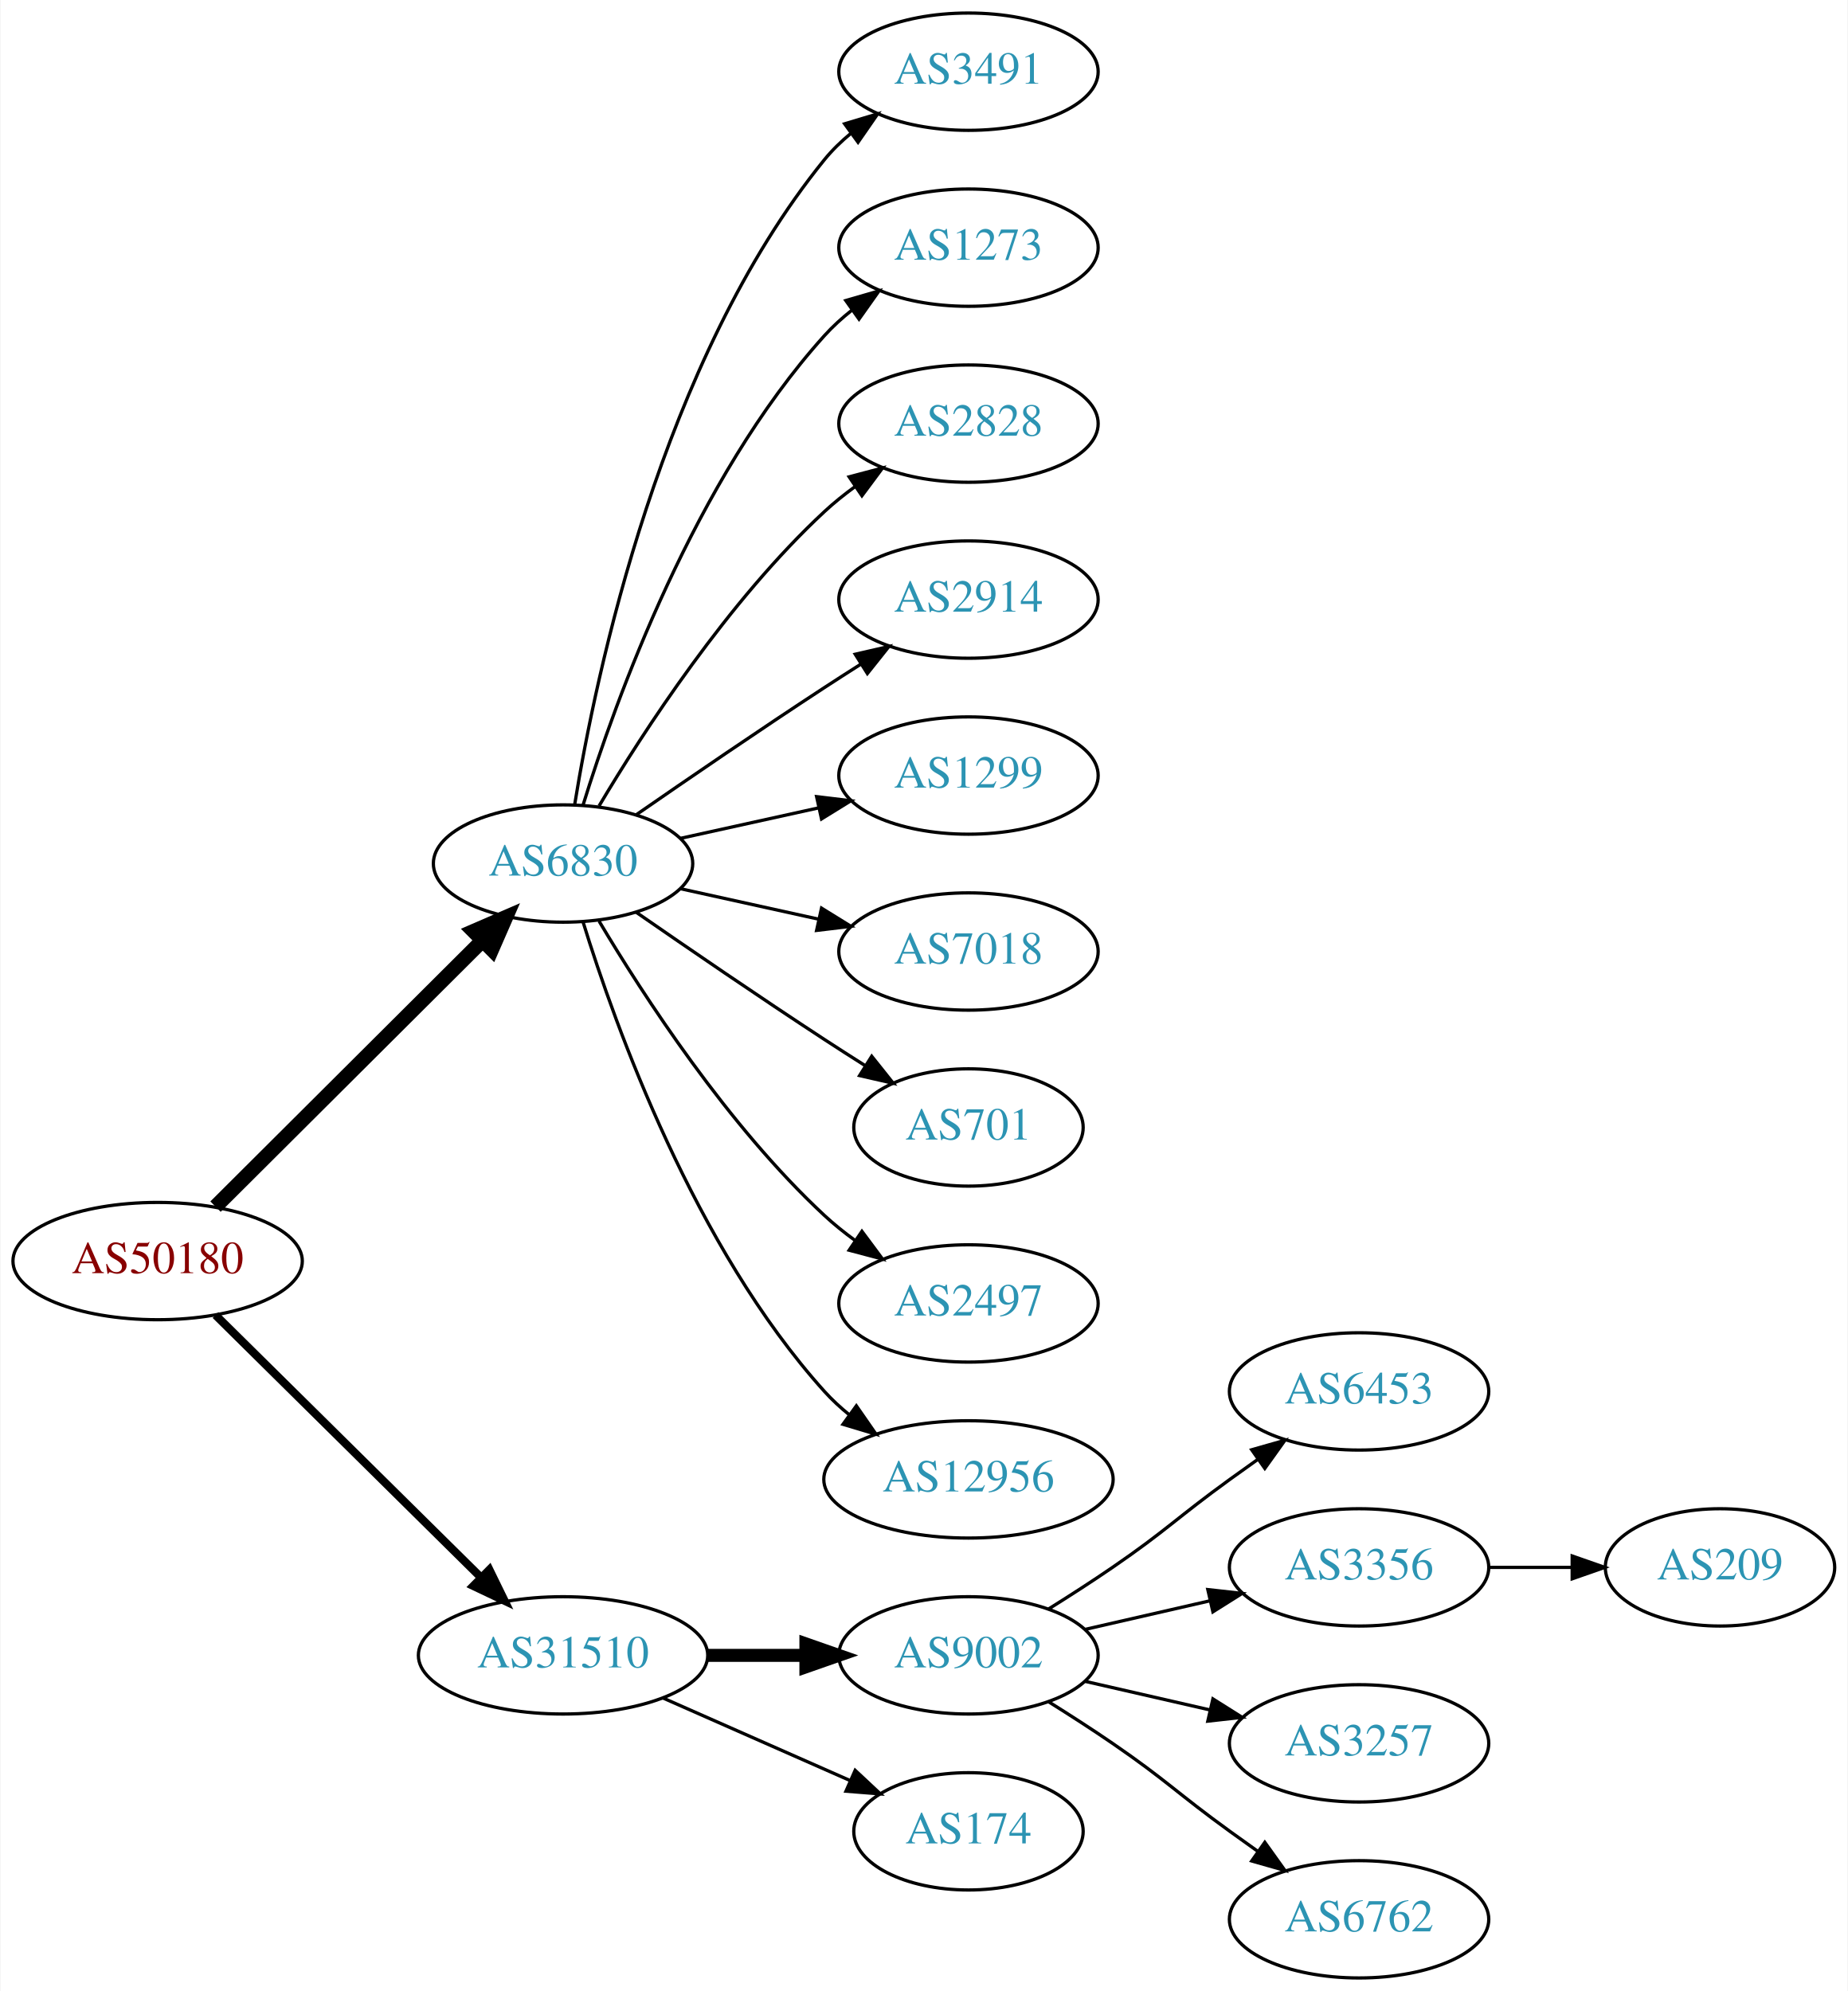
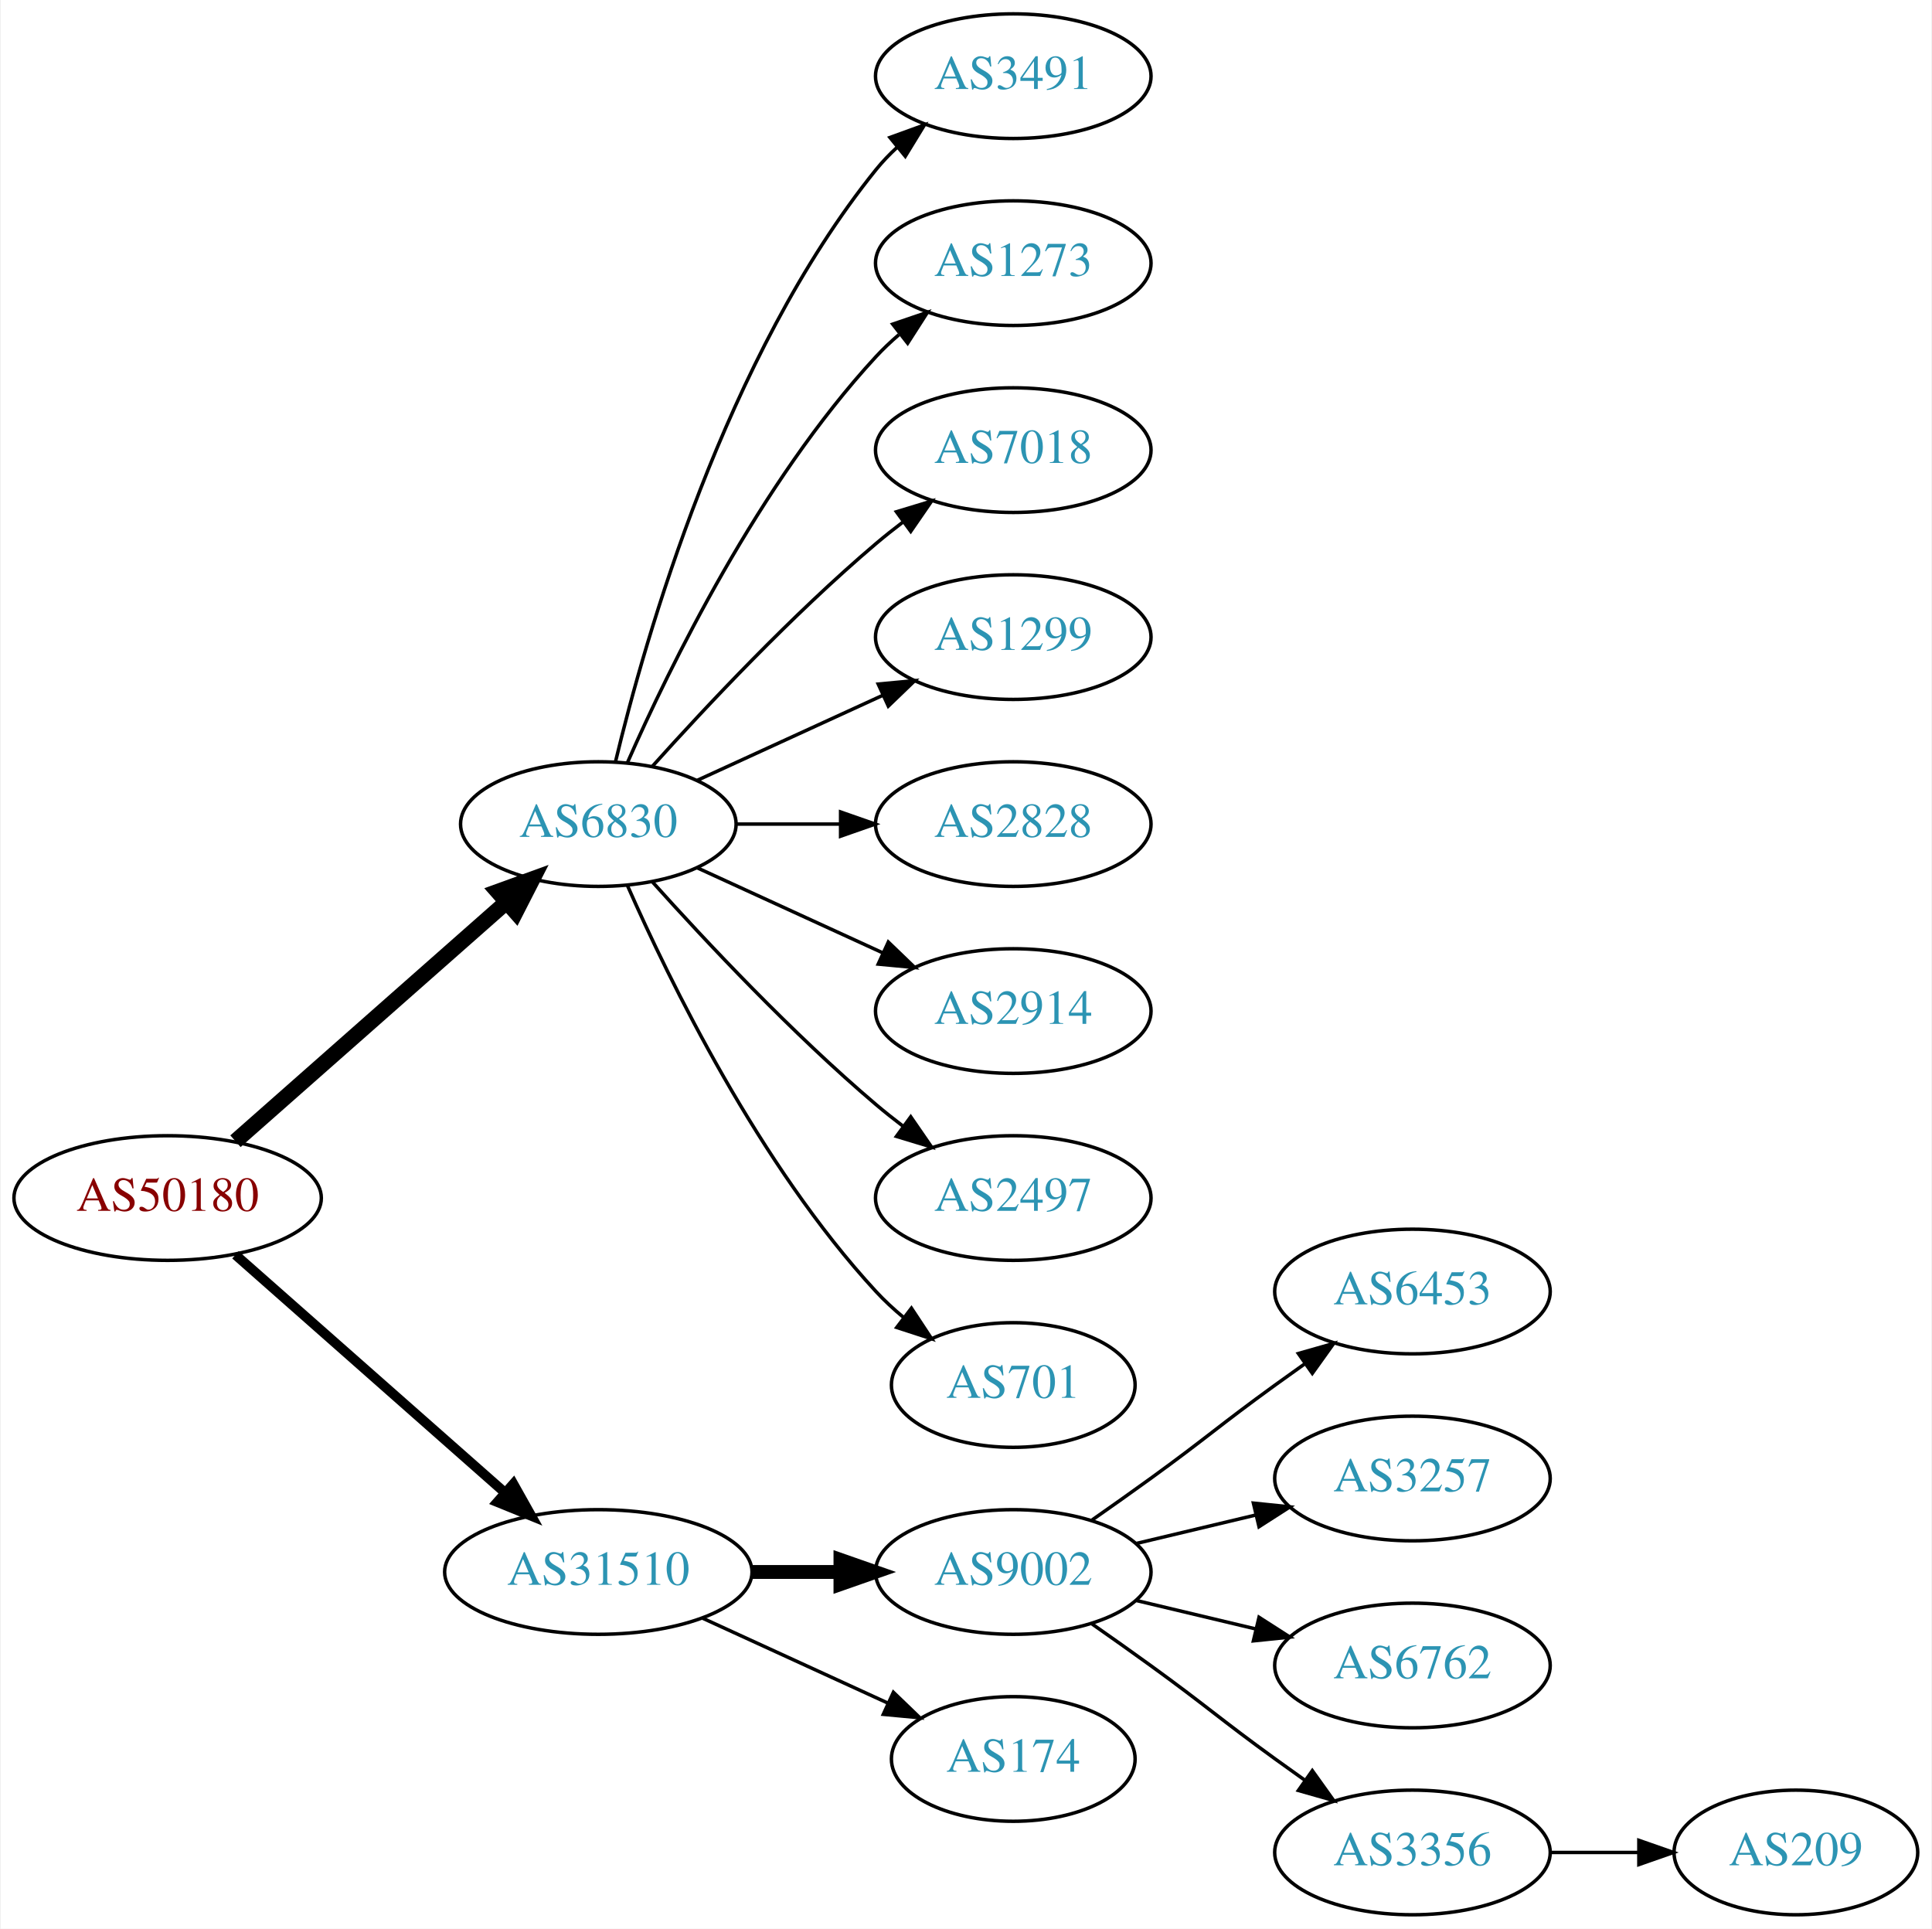
- <svg xmlns="http://www.w3.org/2000/svg" xmlns:xlink="http://www.w3.org/1999/xlink" width="567pt" height="611pt" viewBox="0.00 0.00 566.66 611.00">
-   <g id="graph0" class="graph" transform="scale(1 1) rotate(0) translate(4 607)">
-     <polygon fill="white" stroke="none" points="-4,4 -4,-607 562.663,-607 562.663,4 -4,4" />
+ <svg xmlns="http://www.w3.org/2000/svg" xmlns:xlink="http://www.w3.org/1999/xlink" width="558pt" height="557pt" viewBox="0.00 0.00 557.56 557.00">
+   <g id="graph0" class="graph" transform="scale(1 1) rotate(0) translate(4 553)">
+     <polygon fill="white" stroke="none" points="-4,4 -4,-553 553.564,-553 553.564,4 -4,4" />
    <g id="node1" class="node">
      <g id="a_node1">
        <a xlink:href="/asn/50180" xlink:title="AS50180 ~ MED-EL-AS [AT]">
-           <ellipse fill="#ffffff" stroke="black" cx="44.196" cy="-220" rx="44.393" ry="18" />
-           <text text-anchor="middle" x="44.196" y="-216.3" font-family="Times,serif" font-size="14.00" fill="#880000">AS50180</text>
+           <ellipse fill="#ffffff" stroke="black" cx="44.196" cy="-207" rx="44.393" ry="18" />
+           <text text-anchor="middle" x="44.196" y="-203.3" font-family="Times,serif" font-size="14.00" fill="#880000">AS50180</text>
        </a>
      </g>
    </g>
    <g id="node2" class="node">
      <g id="a_node2">
        <a xlink:href="/asn/6830" xlink:title="AS6830 ~ LGI-UPC [AT]">
-           <ellipse fill="#ffffff" stroke="black" cx="168.588" cy="-342" rx="39.794" ry="18" />
-           <text text-anchor="middle" x="168.588" y="-338.3" font-family="Times,serif" font-size="14.00" fill="#2c94b3">AS6830</text>
+           <ellipse fill="#ffffff" stroke="black" cx="168.588" cy="-315" rx="39.794" ry="18" />
+           <text text-anchor="middle" x="168.588" y="-311.3" font-family="Times,serif" font-size="14.00" fill="#2c94b3">AS6830</text>
        </a>
      </g>
    </g>
    <g id="edge1" class="edge">
-       <path fill="none" stroke="black" stroke-width="4.5" d="M61.958,-236.708C83.107,-257.789 119.618,-294.183 143.687,-318.175" />
-       <polygon fill="black" stroke="black" stroke-width="4.5" points="141.167,-321.223 151.029,-325.494 146.727,-315.646 141.167,-321.223" />
+       <path fill="none" stroke="black" stroke-width="4.5" d="M63.785,-223.403C84.602,-241.772 118.478,-271.665 141.838,-292.278" />
+       <polygon fill="black" stroke="black" stroke-width="4.5" points="139.52,-295.484 149.623,-299.148 144.73,-289.579 139.52,-295.484" />
    </g>
    <g id="node3" class="node">
      <g id="a_node3">
        <a xlink:href="/asn/31510" xlink:title="AS31510 ~ Innsbrucker Kommunalbetriebe AG [AT]">
          <ellipse fill="#ffffff" stroke="black" cx="168.588" cy="-99" rx="44.393" ry="18" />
          <text text-anchor="middle" x="168.588" y="-95.3" font-family="Times,serif" font-size="14.00" fill="#2c94b3">AS31510</text>
        </a>
      </g>
    </g>
    <g id="edge2" class="edge">
-       <path fill="none" stroke="black" stroke-width="2.5" d="M61.958,-203.429C82.989,-182.637 119.21,-146.828 143.282,-123.029" />
-       <polygon fill="black" stroke="black" stroke-width="2.5" points="145.986,-125.279 150.636,-115.759 141.064,-120.301 145.986,-125.279" />
+       <path fill="none" stroke="black" stroke-width="2.812" d="M63.785,-190.597C84.482,-172.333 118.089,-142.678 141.434,-122.079" />
+       <polygon fill="black" stroke="black" stroke-width="2.812" points="144.043,-124.444 149.226,-115.203 139.412,-119.195 144.043,-124.444" />
    </g>
    <g id="node4" class="node">
      <g id="a_node4">
        <a xlink:href="/asn/3491" xlink:title="AS3491 ~ PCCW Global, Inc. [US]">
-           <ellipse fill="#ffffff" stroke="black" cx="292.98" cy="-585" rx="39.794" ry="18" />
-           <text text-anchor="middle" x="292.98" y="-581.3" font-family="Times,serif" font-size="14.00" fill="#2c94b3">AS3491</text>
+           <ellipse fill="#ffffff" stroke="black" cx="288.431" cy="-531" rx="39.794" ry="18" />
+           <text text-anchor="middle" x="288.431" y="-527.3" font-family="Times,serif" font-size="14.00" fill="#2c94b3">AS3491</text>
        </a>
      </g>
    </g>
    <g id="edge3" class="edge">
-       <path fill="none" stroke="black" d="M172.169,-360.178C178.624,-399.997 198.695,-496.286 248.784,-558 251.153,-560.918 253.926,-563.612 256.903,-566.075" />
-       <polygon fill="black" stroke="black" points="254.978,-569.003 265.125,-572.052 259.094,-563.341 254.978,-569.003" />
+       <path fill="none" stroke="black" d="M173.515,-332.882C182.073,-368.609 205.222,-450.008 248.784,-504 250.615,-506.269 252.685,-508.43 254.892,-510.468" />
+       <polygon fill="black" stroke="black" points="252.815,-513.291 262.773,-516.906 257.243,-507.869 252.815,-513.291" />
    </g>
    <g id="node5" class="node">
      <g id="a_node5">
        <a xlink:href="/asn/1273" xlink:title="AS1273 ~ Vodafone Group PLC [EU]">
-           <ellipse fill="#ffffff" stroke="black" cx="292.98" cy="-531" rx="39.794" ry="18" />
-           <text text-anchor="middle" x="292.98" y="-527.3" font-family="Times,serif" font-size="14.00" fill="#2c94b3">AS1273</text>
+           <ellipse fill="#ffffff" stroke="black" cx="288.431" cy="-477" rx="39.794" ry="18" />
+           <text text-anchor="middle" x="288.431" y="-473.3" font-family="Times,serif" font-size="14.00" fill="#2c94b3">AS1273</text>
        </a>
      </g>
    </g>
    <g id="edge4" class="edge">
-       <path fill="none" stroke="black" d="M174.726,-359.94C184.629,-391.979 208.966,-459.812 248.784,-504 251.3,-506.792 254.172,-509.401 257.211,-511.812" />
-       <polygon fill="black" stroke="black" points="255.34,-514.776 265.519,-517.715 259.394,-509.07 255.34,-514.776" />
+       <path fill="none" stroke="black" d="M177.004,-332.761C189.072,-360.183 215.044,-413.473 248.784,-450 250.815,-452.198 253.054,-454.319 255.4,-456.34" />
+       <polygon fill="black" stroke="black" points="253.612,-459.386 263.644,-462.794 257.927,-453.874 253.612,-459.386" />
    </g>
    <g id="node6" class="node">
      <g id="a_node6">
-         <a xlink:href="/asn/2828" xlink:title="AS2828 ~ XO-AS15 [US]">
-           <ellipse fill="#ffffff" stroke="black" cx="292.98" cy="-477" rx="39.794" ry="18" />
-           <text text-anchor="middle" x="292.98" y="-473.3" font-family="Times,serif" font-size="14.00" fill="#2c94b3">AS2828</text>
+         <a xlink:href="/asn/7018" xlink:title="AS7018 ~ AT&amp;T Services, Inc. [US]">
+           <ellipse fill="#ffffff" stroke="black" cx="288.431" cy="-423" rx="39.794" ry="18" />
+           <text text-anchor="middle" x="288.431" y="-419.3" font-family="Times,serif" font-size="14.00" fill="#2c94b3">AS7018</text>
        </a>
      </g>
    </g>
    <g id="edge5" class="edge">
-       <path fill="none" stroke="black" d="M179.634,-359.671C193.205,-382.472 219.137,-422.472 248.784,-450 251.691,-452.699 254.904,-455.28 258.228,-457.703" />
-       <polygon fill="black" stroke="black" points="256.363,-460.667 266.606,-463.375 260.287,-454.87 256.363,-460.667" />
+       <path fill="none" stroke="black" d="M184.234,-331.725C199.535,-348.765 224.632,-375.523 248.784,-396 251.281,-398.117 253.942,-400.232 256.653,-402.293" />
+       <polygon fill="black" stroke="black" points="254.69,-405.194 264.83,-408.266 258.819,-399.541 254.69,-405.194" />
    </g>
    <g id="node7" class="node">
      <g id="a_node7">
-         <a xlink:href="/asn/2914" xlink:title="AS2914 ~ NTT America, Inc. [US]">
-           <ellipse fill="#ffffff" stroke="black" cx="292.98" cy="-423" rx="39.794" ry="18" />
-           <text text-anchor="middle" x="292.98" y="-419.3" font-family="Times,serif" font-size="14.00" fill="#2c94b3">AS2914</text>
+         <a xlink:href="/asn/1299" xlink:title="AS1299 ~ Telia Carrier [EU]">
+           <ellipse fill="#ffffff" stroke="black" cx="288.431" cy="-369" rx="39.794" ry="18" />
+           <text text-anchor="middle" x="288.431" y="-365.3" font-family="Times,serif" font-size="14.00" fill="#2c94b3">AS1299</text>
        </a>
      </g>
    </g>
    <g id="edge6" class="edge">
-       <path fill="none" stroke="black" d="M190.945,-356.901C206.796,-367.877 228.999,-383.079 248.784,-396 252.366,-398.339 256.137,-400.759 259.897,-403.144" />
-       <polygon fill="black" stroke="black" points="258.23,-406.231 268.558,-408.596 261.959,-400.307 258.23,-406.231" />
+       <path fill="none" stroke="black" d="M197.217,-327.661C213.174,-334.973 233.445,-344.261 250.727,-352.181" />
+       <polygon fill="black" stroke="black" points="249.426,-355.435 259.975,-356.419 252.342,-349.071 249.426,-355.435" />
    </g>
    <g id="node8" class="node">
      <g id="a_node8">
-         <a xlink:href="/asn/1299" xlink:title="AS1299 ~ Telia Carrier [EU]">
-           <ellipse fill="#ffffff" stroke="black" cx="292.98" cy="-369" rx="39.794" ry="18" />
-           <text text-anchor="middle" x="292.98" y="-365.3" font-family="Times,serif" font-size="14.00" fill="#2c94b3">AS1299</text>
+         <a xlink:href="/asn/2828" xlink:title="AS2828 ~ XO-AS15 [US]">
+           <ellipse fill="#ffffff" stroke="black" cx="288.431" cy="-315" rx="39.794" ry="18" />
+           <text text-anchor="middle" x="288.431" y="-311.3" font-family="Times,serif" font-size="14.00" fill="#2c94b3">AS2828</text>
        </a>
      </g>
    </g>
    <g id="edge7" class="edge">
-       <path fill="none" stroke="black" d="M204.661,-349.737C217.848,-352.646 233.028,-355.995 246.994,-359.076" />
-       <polygon fill="black" stroke="black" points="246.383,-362.525 256.903,-361.262 247.891,-355.69 246.383,-362.525" />
+       <path fill="none" stroke="black" d="M208.501,-315C218.054,-315 228.404,-315 238.367,-315" />
+       <polygon fill="black" stroke="black" points="238.559,-318.5 248.559,-315 238.559,-311.5 238.559,-318.5" />
    </g>
    <g id="node9" class="node">
      <g id="a_node9">
-         <a xlink:href="/asn/7018" xlink:title="AS7018 ~ AT&amp;T Services, Inc. [US]">
-           <ellipse fill="#ffffff" stroke="black" cx="292.98" cy="-315" rx="39.794" ry="18" />
-           <text text-anchor="middle" x="292.98" y="-311.3" font-family="Times,serif" font-size="14.00" fill="#2c94b3">AS7018</text>
+         <a xlink:href="/asn/2914" xlink:title="AS2914 ~ NTT America, Inc. [US]">
+           <ellipse fill="#ffffff" stroke="black" cx="288.431" cy="-261" rx="39.794" ry="18" />
+           <text text-anchor="middle" x="288.431" y="-257.3" font-family="Times,serif" font-size="14.00" fill="#2c94b3">AS2914</text>
        </a>
      </g>
    </g>
    <g id="edge8" class="edge">
-       <path fill="none" stroke="black" d="M204.661,-334.263C217.848,-331.354 233.028,-328.005 246.994,-324.924" />
-       <polygon fill="black" stroke="black" points="247.891,-328.31 256.903,-322.738 246.383,-321.475 247.891,-328.31" />
+       <path fill="none" stroke="black" d="M197.217,-302.339C213.174,-295.027 233.445,-285.739 250.727,-277.819" />
+       <polygon fill="black" stroke="black" points="252.342,-280.929 259.975,-273.581 249.426,-274.565 252.342,-280.929" />
    </g>
    <g id="node10" class="node">
      <g id="a_node10">
-         <a xlink:href="/asn/701" xlink:title="AS701 ~ UUNET [US]">
-           <ellipse fill="#ffffff" stroke="black" cx="292.98" cy="-261" rx="35.194" ry="18" />
-           <text text-anchor="middle" x="292.98" y="-257.3" font-family="Times,serif" font-size="14.00" fill="#2c94b3">AS701</text>
+         <a xlink:href="/asn/2497" xlink:title="AS2497 ~ Internet Initiative Japan Inc. [JP]">
+           <ellipse fill="#ffffff" stroke="black" cx="288.431" cy="-207" rx="39.794" ry="18" />
+           <text text-anchor="middle" x="288.431" y="-203.3" font-family="Times,serif" font-size="14.00" fill="#2c94b3">AS2497</text>
        </a>
      </g>
    </g>
    <g id="edge9" class="edge">
-       <path fill="none" stroke="black" d="M190.945,-327.099C206.796,-316.123 228.999,-300.921 248.784,-288 252.829,-285.358 257.114,-282.615 261.354,-279.933" />
-       <polygon fill="black" stroke="black" points="263.291,-282.85 269.898,-274.568 259.568,-276.921 263.291,-282.85" />
+       <path fill="none" stroke="black" d="M184.234,-298.275C199.535,-281.235 224.632,-254.477 248.784,-234 251.281,-231.883 253.942,-229.768 256.653,-227.707" />
+       <polygon fill="black" stroke="black" points="258.819,-230.459 264.83,-221.734 254.69,-224.806 258.819,-230.459" />
    </g>
    <g id="node11" class="node">
      <g id="a_node11">
-         <a xlink:href="/asn/2497" xlink:title="AS2497 ~ Internet Initiative Japan Inc. [JP]">
-           <ellipse fill="#ffffff" stroke="black" cx="292.98" cy="-207" rx="39.794" ry="18" />
-           <text text-anchor="middle" x="292.98" y="-203.3" font-family="Times,serif" font-size="14.00" fill="#2c94b3">AS2497</text>
+         <a xlink:href="/asn/701" xlink:title="AS701 ~ UUNET [US]">
+           <ellipse fill="#ffffff" stroke="black" cx="288.431" cy="-153" rx="35.194" ry="18" />
+           <text text-anchor="middle" x="288.431" y="-149.3" font-family="Times,serif" font-size="14.00" fill="#2c94b3">AS701</text>
        </a>
      </g>
    </g>
    <g id="edge10" class="edge">
-       <path fill="none" stroke="black" d="M179.634,-324.329C193.205,-301.528 219.137,-261.528 248.784,-234 251.691,-231.301 254.904,-228.72 258.228,-226.297" />
-       <polygon fill="black" stroke="black" points="260.287,-229.13 266.606,-220.625 256.363,-223.333 260.287,-229.13" />
+       <path fill="none" stroke="black" d="M177.004,-297.239C189.072,-269.817 215.044,-216.527 248.784,-180 251.19,-177.396 253.887,-174.9 256.71,-172.551" />
+       <polygon fill="black" stroke="black" points="259.019,-175.191 264.854,-166.347 254.778,-169.622 259.019,-175.191" />
    </g>
    <g id="node12" class="node">
      <g id="a_node12">
-         <a xlink:href="/asn/12956" xlink:title="AS12956 ~ TELXIUS [ES]">
-           <ellipse fill="#ffffff" stroke="black" cx="292.98" cy="-153" rx="44.393" ry="18" />
-           <text text-anchor="middle" x="292.98" y="-149.3" font-family="Times,serif" font-size="14.00" fill="#2c94b3">AS12956</text>
+         <a xlink:href="/asn/9002" xlink:title="AS9002 ~ RETN Limited [EU]">
+           <ellipse fill="#ffffff" stroke="black" cx="288.431" cy="-99" rx="39.794" ry="18" />
+           <text text-anchor="middle" x="288.431" y="-95.3" font-family="Times,serif" font-size="14.00" fill="#2c94b3">AS9002</text>
        </a>
      </g>
    </g>
    <g id="edge11" class="edge">
-       <path fill="none" stroke="black" d="M174.726,-324.06C184.629,-292.021 208.966,-224.188 248.784,-180 251.104,-177.425 253.726,-175.006 256.503,-172.756" />
-       <polygon fill="black" stroke="black" points="258.579,-175.574 264.618,-166.868 254.469,-169.908 258.579,-175.574" />
+       <path fill="none" stroke="black" stroke-width="4" d="M212.799,-99C221.112,-99 229.875,-99 238.357,-99" />
+       <polygon fill="black" stroke="black" stroke-width="4" points="238.516,-102.5 248.516,-99 238.516,-95.5 238.516,-102.5" />
    </g>
    <g id="node13" class="node">
      <g id="a_node13">
-         <a xlink:href="/asn/9002" xlink:title="AS9002 ~ RETN Limited [EU]">
-           <ellipse fill="#ffffff" stroke="black" cx="292.98" cy="-99" rx="39.794" ry="18" />
-           <text text-anchor="middle" x="292.98" y="-95.3" font-family="Times,serif" font-size="14.00" fill="#2c94b3">AS9002</text>
+         <a xlink:href="/asn/174" xlink:title="AS174 ~ Cogent Communications [US]">
+           <ellipse fill="#ffffff" stroke="black" cx="288.431" cy="-45" rx="35.194" ry="18" />
+           <text text-anchor="middle" x="288.431" y="-41.3" font-family="Times,serif" font-size="14.00" fill="#2c94b3">AS174</text>
        </a>
      </g>
    </g>
    <g id="edge12" class="edge">
-       <path fill="none" stroke="black" stroke-width="4" d="M213.084,-99C222.773,-99 233.11,-99 243.002,-99" />
-       <polygon fill="black" stroke="black" stroke-width="4" points="243.105,-102.5 253.105,-99 243.105,-95.5 243.105,-102.5" />
+       <path fill="none" stroke="black" d="M198.718,-85.652C214.935,-78.22 235.238,-68.917 252.327,-61.086" />
+       <polygon fill="black" stroke="black" points="253.811,-64.256 261.444,-56.908 250.895,-57.892 253.811,-64.256" />
    </g>
    <g id="node14" class="node">
      <g id="a_node14">
-         <a xlink:href="/asn/174" xlink:title="AS174 ~ Cogent Communications [US]">
-           <ellipse fill="#ffffff" stroke="black" cx="292.98" cy="-45" rx="35.194" ry="18" />
-           <text text-anchor="middle" x="292.98" y="-41.3" font-family="Times,serif" font-size="14.00" fill="#2c94b3">AS174</text>
+         <a xlink:href="/asn/6453" xlink:title="AS6453 ~ TATA COMMUNICATIONS (AMERICA) INC [US]">
+           <ellipse fill="#ffffff" stroke="black" cx="403.724" cy="-180" rx="39.794" ry="18" />
+           <text text-anchor="middle" x="403.724" y="-176.3" font-family="Times,serif" font-size="14.00" fill="#2c94b3">AS6453</text>
        </a>
      </g>
    </g>
    <g id="edge13" class="edge">
-       <path fill="none" stroke="black" d="M199.216,-85.928C216.487,-78.308 238.378,-68.65 256.556,-60.629" />
-       <polygon fill="black" stroke="black" points="258.213,-63.724 265.949,-56.485 255.387,-57.319 258.213,-63.724" />
+       <path fill="none" stroke="black" d="M311.188,-114.009C316.722,-117.879 322.641,-122.064 328.077,-126 344.277,-137.729 347.877,-141.271 364.077,-153 366.88,-155.029 369.812,-157.125 372.752,-159.21" />
+       <polygon fill="black" stroke="black" points="370.775,-162.097 380.967,-164.991 374.803,-156.373 370.775,-162.097" />
    </g>
    <g id="node15" class="node">
      <g id="a_node15">
-         <a xlink:href="/asn/6453" xlink:title="AS6453 ~ TATA COMMUNICATIONS (AMERICA) INC [US]">
-           <ellipse fill="#ffffff" stroke="black" cx="412.823" cy="-180" rx="39.794" ry="18" />
-           <text text-anchor="middle" x="412.823" y="-176.3" font-family="Times,serif" font-size="14.00" fill="#2c94b3">AS6453</text>
+         <a xlink:href="/asn/3257" xlink:title="AS3257 ~ GTT [DE]">
+           <ellipse fill="#ffffff" stroke="black" cx="403.724" cy="-126" rx="39.794" ry="18" />
+           <text text-anchor="middle" x="403.724" y="-122.3" font-family="Times,serif" font-size="14.00" fill="#2c94b3">AS3257</text>
        </a>
      </g>
    </g>
    <g id="edge14" class="edge">
-       <path fill="none" stroke="black" d="M317.529,-113.216C323.971,-117.24 330.904,-121.699 337.176,-126 353.671,-137.311 356.977,-141.271 373.176,-153 375.98,-155.029 378.911,-157.125 381.852,-159.21" />
-       <polygon fill="black" stroke="black" points="379.874,-162.097 390.066,-164.991 383.903,-156.373 379.874,-162.097" />
+       <path fill="none" stroke="black" d="M324.038,-107.248C334.909,-109.838 347.064,-112.735 358.506,-115.462" />
+       <polygon fill="black" stroke="black" points="357.789,-118.889 368.328,-117.803 359.412,-112.08 357.789,-118.889" />
    </g>
    <g id="node16" class="node">
      <g id="a_node16">
-         <a xlink:href="/asn/3356" xlink:title="AS3356 ~ Level 3 Parent, LLC [US]">
-           <ellipse fill="#ffffff" stroke="black" cx="412.823" cy="-126" rx="39.794" ry="18" />
-           <text text-anchor="middle" x="412.823" y="-122.3" font-family="Times,serif" font-size="14.00" fill="#2c94b3">AS3356</text>
+         <a xlink:href="/asn/6762" xlink:title="AS6762 ~ TELECOM ITALIA SPARKLE S.p.A. [IT]">
+           <ellipse fill="#ffffff" stroke="black" cx="403.724" cy="-72" rx="39.794" ry="18" />
+           <text text-anchor="middle" x="403.724" y="-68.3" font-family="Times,serif" font-size="14.00" fill="#2c94b3">AS6762</text>
        </a>
      </g>
    </g>
    <g id="edge15" class="edge">
-       <path fill="none" stroke="black" d="M328.7,-106.955C340.7,-109.704 354.32,-112.825 367.013,-115.733" />
-       <polygon fill="black" stroke="black" points="366.415,-119.187 376.945,-118.009 367.979,-112.364 366.415,-119.187" />
+       <path fill="none" stroke="black" d="M324.038,-90.752C334.909,-88.162 347.064,-85.265 358.506,-82.538" />
+       <polygon fill="black" stroke="black" points="359.412,-85.92 368.328,-80.197 357.789,-79.111 359.412,-85.92" />
    </g>
    <g id="node17" class="node">
      <g id="a_node17">
-         <a xlink:href="/asn/3257" xlink:title="AS3257 ~ GTT [DE]">
-           <ellipse fill="#ffffff" stroke="black" cx="412.823" cy="-72" rx="39.794" ry="18" />
-           <text text-anchor="middle" x="412.823" y="-68.3" font-family="Times,serif" font-size="14.00" fill="#2c94b3">AS3257</text>
+         <a xlink:href="/asn/3356" xlink:title="AS3356 ~ Level 3 Parent, LLC [US]">
+           <ellipse fill="#ffffff" stroke="black" cx="403.724" cy="-18" rx="39.794" ry="18" />
+           <text text-anchor="middle" x="403.724" y="-14.3" font-family="Times,serif" font-size="14.00" fill="#2c94b3">AS3356</text>
        </a>
      </g>
    </g>
    <g id="edge16" class="edge">
-       <path fill="none" stroke="black" d="M328.7,-91.045C340.7,-88.296 354.32,-85.175 367.013,-82.267" />
-       <polygon fill="black" stroke="black" points="367.979,-85.636 376.945,-79.991 366.415,-78.813 367.979,-85.636" />
+       <path fill="none" stroke="black" d="M311.188,-83.991C316.722,-80.121 322.641,-75.936 328.077,-72 344.277,-60.271 347.877,-56.729 364.077,-45 366.88,-42.971 369.812,-40.875 372.752,-38.791" />
+       <polygon fill="black" stroke="black" points="374.803,-41.627 380.967,-33.009 370.775,-35.903 374.803,-41.627" />
    </g>
    <g id="node18" class="node">
      <g id="a_node18">
-         <a xlink:href="/asn/6762" xlink:title="AS6762 ~ TELECOM ITALIA SPARKLE S.p.A. [IT]">
-           <ellipse fill="#ffffff" stroke="black" cx="412.823" cy="-18" rx="39.794" ry="18" />
-           <text text-anchor="middle" x="412.823" y="-14.3" font-family="Times,serif" font-size="14.00" fill="#2c94b3">AS6762</text>
+         <a xlink:href="/asn/209" xlink:title="AS209 ~ CenturyLink Communications, LLC [US]">
+           <ellipse fill="#ffffff" stroke="black" cx="514.467" cy="-18" rx="35.194" ry="18" />
+           <text text-anchor="middle" x="514.467" y="-14.3" font-family="Times,serif" font-size="14.00" fill="#2c94b3">AS209</text>
        </a>
      </g>
    </g>
    <g id="edge17" class="edge">
-       <path fill="none" stroke="black" d="M317.529,-84.784C323.971,-80.76 330.904,-76.301 337.176,-72 353.671,-60.69 356.977,-56.729 373.176,-45 375.98,-42.971 378.911,-40.875 381.852,-38.791" />
-       <polygon fill="black" stroke="black" points="383.903,-41.627 390.066,-33.009 379.874,-35.903 383.903,-41.627" />
-     </g>
-     <g id="node19" class="node">
-       <g id="a_node19">
-         <a xlink:href="/asn/209" xlink:title="AS209 ~ CenturyLink Communications, LLC [US]">
-           <ellipse fill="#ffffff" stroke="black" cx="523.566" cy="-126" rx="35.194" ry="18" />
-           <text text-anchor="middle" x="523.566" y="-122.3" font-family="Times,serif" font-size="14.00" fill="#2c94b3">AS209</text>
-         </a>
-       </g>
-     </g>
-     <g id="edge18" class="edge">
-       <path fill="none" stroke="black" d="M452.775,-126C461.007,-126 469.753,-126 478.169,-126" />
-       <polygon fill="black" stroke="black" points="478.214,-129.5 488.214,-126 478.214,-122.5 478.214,-129.5" />
+       <path fill="none" stroke="black" d="M443.675,-18C451.908,-18 460.654,-18 469.07,-18" />
+       <polygon fill="black" stroke="black" points="469.115,-21.5 479.115,-18 469.115,-14.5 469.115,-21.5" />
    </g>
  </g>
</svg>
